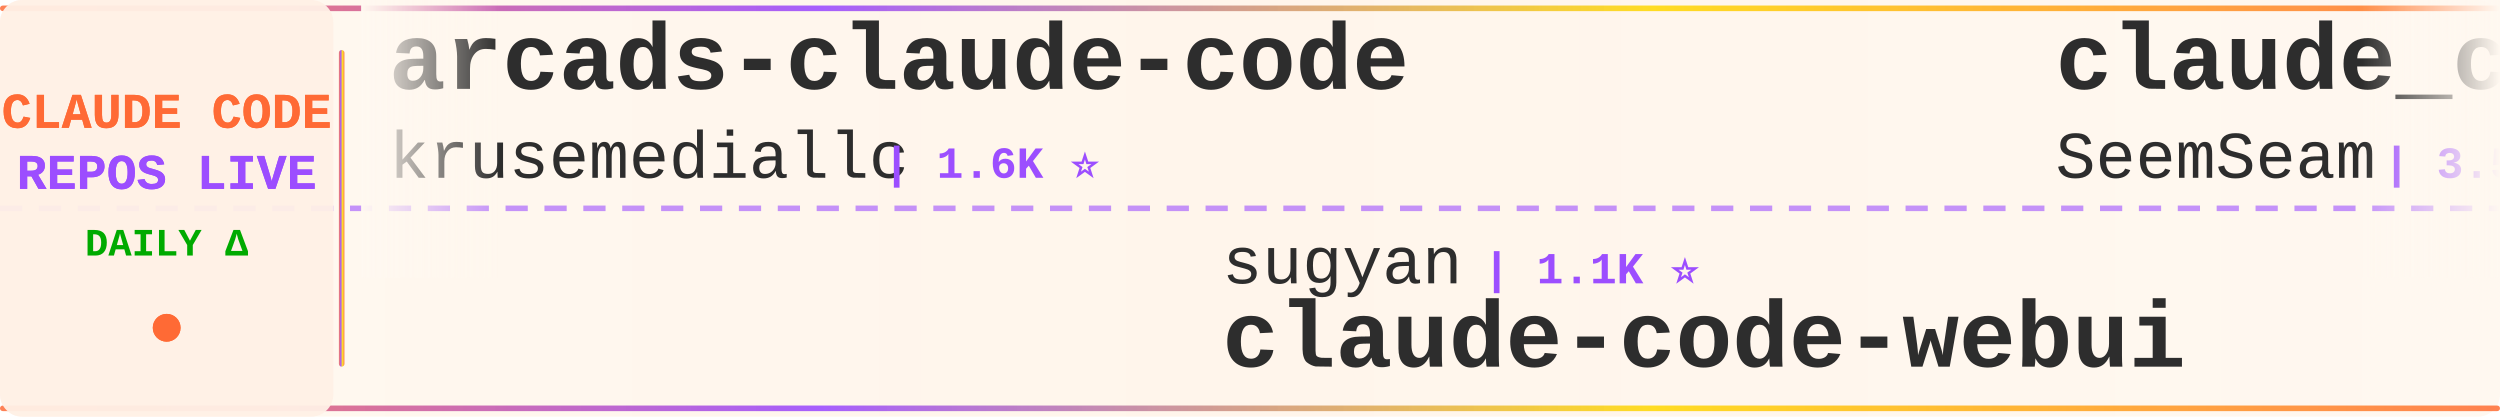
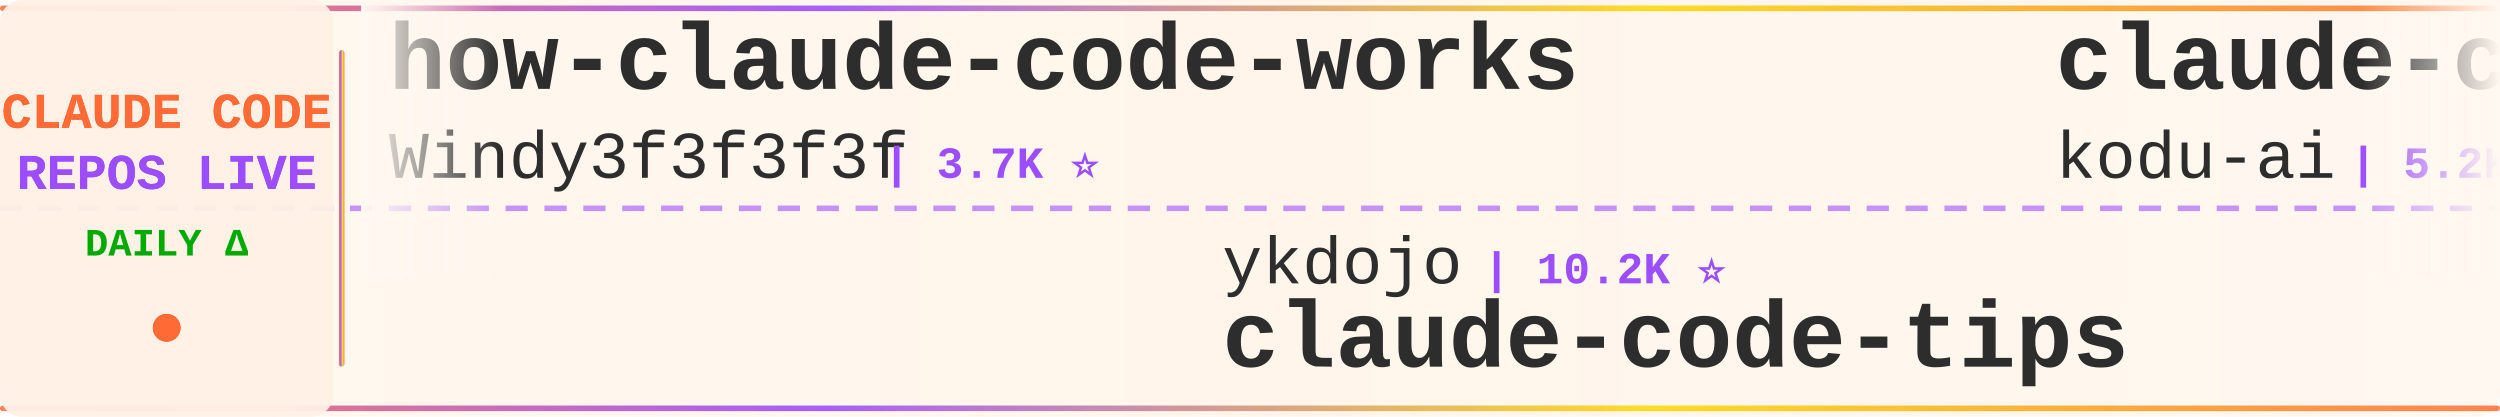
<svg xmlns="http://www.w3.org/2000/svg" width="900" height="150">
  <defs>
    <linearGradient id="tickerBg" x1="0%" y1="0%" x2="100%" y2="0%">
      <stop offset="0%" style="stop-color:#fff8f0;stop-opacity:0.98" />
      <stop offset="50%" style="stop-color:#fff5eb;stop-opacity:1" />
      <stop offset="100%" style="stop-color:#fff8f0;stop-opacity:0.98" />
    </linearGradient>
    <linearGradient id="borderGrad" x1="0%" y1="0%" x2="100%" y2="0%">
      <stop offset="0%" style="stop-color:#FF6B35;stop-opacity:0.85">
        <animate attributeName="stop-opacity" values="0.85;1;0.85" dur="2s" repeatCount="indefinite" />
      </stop>
      <stop offset="33%" style="stop-color:#9C4EFF;stop-opacity:0.9">
        <animate attributeName="stop-opacity" values="0.9;1;0.9" dur="2.2s" repeatCount="indefinite" />
      </stop>
      <stop offset="66%" style="stop-color:#FFD700;stop-opacity:0.85">
        <animate attributeName="stop-opacity" values="0.85;1;0.85" dur="1.8s" repeatCount="indefinite" />
      </stop>
      <stop offset="100%" style="stop-color:#FF6B35;stop-opacity:0.85">
        <animate attributeName="stop-opacity" values="0.85;1;0.85" dur="2s" repeatCount="indefinite" />
      </stop>
    </linearGradient>
    <filter id="textGlow">
      <feGaussianBlur stdDeviation="0.15" result="coloredBlur" />
      <feMerge>
        <feMergeNode in="coloredBlur" />
        <feMergeNode in="SourceGraphic" />
      </feMerge>
    </filter>
    <filter id="metricGlow">
      <feGaussianBlur stdDeviation="0.2" result="coloredBlur" />
      <feMerge>
        <feMergeNode in="coloredBlur" />
        <feMergeNode in="SourceGraphic" />
      </feMerge>
    </filter>
    <linearGradient id="leftFade" x1="0%" y1="0%" x2="100%" y2="0%">
      <stop offset="0%" style="stop-color:#fff8f0;stop-opacity:1" />
      <stop offset="100%" style="stop-color:#fff8f0;stop-opacity:0" />
    </linearGradient>
    <linearGradient id="rightFade" x1="0%" y1="0%" x2="100%" y2="0%">
      <stop offset="0%" style="stop-color:#fff8f0;stop-opacity:0" />
      <stop offset="100%" style="stop-color:#fff8f0;stop-opacity:1" />
    </linearGradient>
  </defs>
  <rect width="900" height="150" fill="url(#tickerBg)" rx="8" />
  <rect x="0" y="2" width="900" height="2" fill="url(#borderGrad)" rx="1" />
  <rect x="0" y="146" width="900" height="2" fill="url(#borderGrad)" rx="1" />
  <line x1="0" y1="75" x2="900" y2="75" stroke="#9C4EFF" stroke-width="2" stroke-dasharray="8 6" opacity="0.6" />
  <rect x="0" y="0" width="120" height="150" fill="#fff0e6" opacity="0.95" rx="8" />
  <text x="60" y="46" font-family="'Courier New', monospace" font-size="18" font-weight="bold" fill="#FF6B35" text-anchor="middle" filter="url(#textGlow)">
    CLAUDE CODE
  </text>
  <text x="60" y="68" font-family="'Courier New', monospace" font-size="18" font-weight="bold" fill="#9C4EFF" text-anchor="middle" filter="url(#textGlow)">
    REPOS LIVE
  </text>
  <text x="60" y="92" font-family="'Courier New', monospace" font-size="14" font-weight="bold" fill="#00aa00" text-anchor="middle">
    DAILY Δ
  </text>
  <circle cx="60" cy="118" r="5" fill="#FF6B35" filter="url(#metricGlow)">
    <animate attributeName="r" values="4;6;4" dur="1.5s" repeatCount="indefinite" />
    <animate attributeName="opacity" values="0.6;1;0.6" dur="1.5s" repeatCount="indefinite" />
  </circle>
  <rect x="122" y="18" width="2" height="114" fill="url(#borderGrad)" rx="1" />
  <clipPath id="tickerClip">
    <rect x="130" y="0" width="770" height="150" />
  </clipPath>
  <g clip-path="url(#tickerClip)">
    <g id="tickerItems">
      <animateTransform attributeName="transform" attributeType="XML" type="translate" from="0 0" to="-3000 0" dur="54s" repeatCount="indefinite" />
      <g transform="translate(0, 0)">
-         <text x="140" y="32" font-family="'Courier New', monospace" font-size="34" font-weight="bold" fill="#2d2d2d">arcads-claude-code</text>
-         <text x="140" y="64" font-family="'Courier New', monospace" font-size="24" font-weight="normal" fill="#2d2d2d" opacity="1.0">krusemediallc</text>
-         <text x="318" y="64" font-family="'Courier New', monospace" font-size="16" font-weight="bold" fill="#9C4EFF"> | 1.6K ⭐</text>
+         <text x="140" y="32" font-family="'Courier New', monospace" font-size="34" font-weight="bold" fill="#2d2d2d">how-claude-code-works</text>
+         <text x="140" y="64" font-family="'Courier New', monospace" font-size="24" font-weight="normal" fill="#2d2d2d" opacity="1.0">Windy3f3f3f3f</text>
+         <text x="318" y="64" font-family="'Courier New', monospace" font-size="16" font-weight="bold" fill="#9C4EFF"> | 3.7K ⭐</text>
      </g>
      <g transform="translate(300, 0)">
-         <text x="140" y="102" font-family="'Courier New', monospace" font-size="24" font-weight="normal" fill="#2d2d2d" opacity="1.0">sugyan</text>
-         <text x="234" y="102" font-family="'Courier New', monospace" font-size="16" font-weight="bold" fill="#9C4EFF"> | 1.1K ⭐</text>
-         <text x="140" y="132" font-family="'Courier New', monospace" font-size="34" font-weight="bold" fill="#2d2d2d">claude-code-webui</text>
+         <text x="140" y="102" font-family="'Courier New', monospace" font-size="24" font-weight="normal" fill="#2d2d2d" opacity="1.0">ykdojo</text>
+         <text x="234" y="102" font-family="'Courier New', monospace" font-size="16" font-weight="bold" fill="#9C4EFF"> | 10.2K ⭐</text>
+         <text x="140" y="132" font-family="'Courier New', monospace" font-size="34" font-weight="bold" fill="#2d2d2d">claude-code-tips</text>
      </g>
      <g transform="translate(600, 0)">
-         <text x="140" y="32" font-family="'Courier New', monospace" font-size="34" font-weight="bold" fill="#2d2d2d">claude_codex_bridge</text>
-         <text x="140" y="64" font-family="'Courier New', monospace" font-size="24" font-weight="normal" fill="#2d2d2d" opacity="1.0">SeemSeam</text>
-         <text x="258" y="64" font-family="'Courier New', monospace" font-size="16" font-weight="bold" fill="#9C4EFF"> | 3.5K ⭐ +1</text>
+         <text x="140" y="32" font-family="'Courier New', monospace" font-size="34" font-weight="bold" fill="#2d2d2d">claude-coder</text>
+         <text x="140" y="64" font-family="'Courier New', monospace" font-size="24" font-weight="normal" fill="#2d2d2d" opacity="1.0">kodu-ai</text>
+         <text x="246" y="64" font-family="'Courier New', monospace" font-size="16" font-weight="bold" fill="#9C4EFF"> | 5.2K ⭐</text>
      </g>
      <g transform="translate(900, 0)">
+         <text x="140" y="102" font-family="'Courier New', monospace" font-size="24" font-weight="normal" fill="#2d2d2d" opacity="1.0">hangsman</text>
+         <text x="258" y="102" font-family="'Courier New', monospace" font-size="16" font-weight="bold" fill="#9C4EFF"> | 797 ⭐</text>
+         <text x="140" y="132" font-family="'Courier New', monospace" font-size="34" font-weight="bold" fill="#2d2d2d">claude-code-source</text>
+       </g>
+       <g transform="translate(1200, 0)">
+         <text x="140" y="32" font-family="'Courier New', monospace" font-size="34" font-weight="bold" fill="#2d2d2d">edmunds-claude-code</text>
+         <text x="140" y="64" font-family="'Courier New', monospace" font-size="24" font-weight="normal" fill="#2d2d2d" opacity="1.0">edmund-io</text>
+         <text x="270" y="64" font-family="'Courier New', monospace" font-size="16" font-weight="bold" fill="#9C4EFF"> | 1.5K ⭐</text>
+       </g>
+       <g transform="translate(1500, 0)">
        <text x="140" y="102" font-family="'Courier New', monospace" font-size="24" font-weight="normal" fill="#2d2d2d" opacity="1.0">nicedreamzapp</text>
-         <text x="318" y="102" font-family="'Courier New', monospace" font-size="16" font-weight="bold" fill="#9C4EFF"> | 3.3K ⭐ -2</text>
+         <text x="318" y="102" font-family="'Courier New', monospace" font-size="16" font-weight="bold" fill="#9C4EFF"> | 3.3K ⭐</text>
        <text x="140" y="132" font-family="'Courier New', monospace" font-size="34" font-weight="bold" fill="#2d2d2d">claude-code-local</text>
      </g>
-       <g transform="translate(1200, 0)">
-         <text x="140" y="32" font-family="'Courier New', monospace" font-size="34" font-weight="bold" fill="#2d2d2d">claude-code</text>
-         <text x="140" y="64" font-family="'Courier New', monospace" font-size="24" font-weight="normal" fill="#2d2d2d" opacity="1.0">lowcortisolprogrammer</text>
-         <text x="414" y="64" font-family="'Courier New', monospace" font-size="16" font-weight="bold" fill="#9C4EFF"> | 171 ⭐</text>
-       </g>
-       <g transform="translate(1500, 0)">
-         <text x="140" y="102" font-family="'Courier New', monospace" font-size="24" font-weight="normal" fill="#2d2d2d" opacity="1.0">Maciek-roboblog</text>
-         <text x="342" y="102" font-family="'Courier New', monospace" font-size="16" font-weight="bold" fill="#9C4EFF"> | 8.7K ⭐ -2</text>
-         <text x="140" y="132" font-family="'Courier New', monospace" font-size="34" font-weight="bold" fill="#2d2d2d">Claude-Code-Usage-Monito...</text>
-       </g>
      <g transform="translate(1800, 0)">
-         <text x="140" y="32" font-family="'Courier New', monospace" font-size="34" font-weight="bold" fill="#2d2d2d">ralph-claude-code</text>
-         <text x="140" y="64" font-family="'Courier New', monospace" font-size="24" font-weight="normal" fill="#2d2d2d" opacity="1.0">frankbria</text>
-         <text x="270" y="64" font-family="'Courier New', monospace" font-size="16" font-weight="bold" fill="#9C4EFF"> | 9.6K ⭐ -2</text>
+         <text x="140" y="32" font-family="'Courier New', monospace" font-size="34" font-weight="bold" fill="#2d2d2d">everything-claude-code-z...</text>
+         <text x="140" y="64" font-family="'Courier New', monospace" font-size="24" font-weight="normal" fill="#2d2d2d" opacity="1.0">xu-xiang</text>
+         <text x="258" y="64" font-family="'Courier New', monospace" font-size="16" font-weight="bold" fill="#9C4EFF"> | 2.0K ⭐</text>
      </g>
      <g transform="translate(2100, 0)">
-         <text x="140" y="102" font-family="'Courier New', monospace" font-size="24" font-weight="normal" fill="#2d2d2d" opacity="1.0">ChinaSiro</text>
-         <text x="270" y="102" font-family="'Courier New', monospace" font-size="16" font-weight="bold" fill="#9C4EFF"> | 9.7K ⭐ -2</text>
-         <text x="140" y="132" font-family="'Courier New', monospace" font-size="34" font-weight="bold" fill="#2d2d2d">claude-code-sourcemap</text>
+         <text x="140" y="102" font-family="'Courier New', monospace" font-size="24" font-weight="normal" fill="#2d2d2d" opacity="1.0">Tinkeringg-Lab</text>
+         <text x="330" y="102" font-family="'Courier New', monospace" font-size="16" font-weight="bold" fill="#9C4EFF"> | 215 ⭐</text>
+         <text x="140" y="132" font-family="'Courier New', monospace" font-size="34" font-weight="bold" fill="#2d2d2d">claude-code</text>
      </g>
      <g transform="translate(2400, 0)">
-         <text x="140" y="32" font-family="'Courier New', monospace" font-size="34" font-weight="bold" fill="#2d2d2d">claude-code-ultimate-gui...</text>
-         <text x="140" y="64" font-family="'Courier New', monospace" font-size="24" font-weight="normal" fill="#2d2d2d" opacity="1.0">FlorianBruniaux</text>
-         <text x="342" y="64" font-family="'Courier New', monospace" font-size="16" font-weight="bold" fill="#9C4EFF"> | 6.1K ⭐ +1</text>
+         <text x="140" y="32" font-family="'Courier New', monospace" font-size="34" font-weight="bold" fill="#2d2d2d">claude-code</text>
+         <text x="140" y="64" font-family="'Courier New', monospace" font-size="24" font-weight="normal" fill="#2d2d2d" opacity="1.0">ochamber</text>
+         <text x="258" y="64" font-family="'Courier New', monospace" font-size="16" font-weight="bold" fill="#9C4EFF"> | 5 ⭐</text>
      </g>
      <g transform="translate(2700, 0)">
-         <text x="140" y="102" font-family="'Courier New', monospace" font-size="24" font-weight="normal" fill="#2d2d2d" opacity="1.0">oboard</text>
-         <text x="234" y="102" font-family="'Courier New', monospace" font-size="16" font-weight="bold" fill="#9C4EFF"> | 3.3K ⭐ -2</text>
-         <text x="140" y="132" font-family="'Courier New', monospace" font-size="34" font-weight="bold" fill="#2d2d2d">claude-code-rev</text>
+         <text x="140" y="102" font-family="'Courier New', monospace" font-size="24" font-weight="normal" fill="#2d2d2d" opacity="1.0">huangjia2019</text>
+         <text x="306" y="102" font-family="'Courier New', monospace" font-size="16" font-weight="bold" fill="#9C4EFF"> | 1.1K ⭐</text>
+         <text x="140" y="132" font-family="'Courier New', monospace" font-size="34" font-weight="bold" fill="#2d2d2d">claude-code-engineering</text>
      </g>
      <g transform="translate(3000, 0)">
-         <text x="140" y="32" font-family="'Courier New', monospace" font-size="34" font-weight="bold" fill="#2d2d2d">arcads-claude-code</text>
-         <text x="140" y="64" font-family="'Courier New', monospace" font-size="24" font-weight="normal" fill="#2d2d2d" opacity="1.0">krusemediallc</text>
-         <text x="318" y="64" font-family="'Courier New', monospace" font-size="16" font-weight="bold" fill="#9C4EFF"> | 1.6K ⭐</text>
+         <text x="140" y="32" font-family="'Courier New', monospace" font-size="34" font-weight="bold" fill="#2d2d2d">how-claude-code-works</text>
+         <text x="140" y="64" font-family="'Courier New', monospace" font-size="24" font-weight="normal" fill="#2d2d2d" opacity="1.0">Windy3f3f3f3f</text>
+         <text x="318" y="64" font-family="'Courier New', monospace" font-size="16" font-weight="bold" fill="#9C4EFF"> | 3.7K ⭐</text>
      </g>
      <g transform="translate(3300, 0)">
-         <text x="140" y="102" font-family="'Courier New', monospace" font-size="24" font-weight="normal" fill="#2d2d2d" opacity="1.0">sugyan</text>
-         <text x="234" y="102" font-family="'Courier New', monospace" font-size="16" font-weight="bold" fill="#9C4EFF"> | 1.1K ⭐</text>
-         <text x="140" y="132" font-family="'Courier New', monospace" font-size="34" font-weight="bold" fill="#2d2d2d">claude-code-webui</text>
+         <text x="140" y="102" font-family="'Courier New', monospace" font-size="24" font-weight="normal" fill="#2d2d2d" opacity="1.0">ykdojo</text>
+         <text x="234" y="102" font-family="'Courier New', monospace" font-size="16" font-weight="bold" fill="#9C4EFF"> | 10.2K ⭐</text>
+         <text x="140" y="132" font-family="'Courier New', monospace" font-size="34" font-weight="bold" fill="#2d2d2d">claude-code-tips</text>
      </g>
      <g transform="translate(3600, 0)">
-         <text x="140" y="32" font-family="'Courier New', monospace" font-size="34" font-weight="bold" fill="#2d2d2d">claude_codex_bridge</text>
-         <text x="140" y="64" font-family="'Courier New', monospace" font-size="24" font-weight="normal" fill="#2d2d2d" opacity="1.0">SeemSeam</text>
-         <text x="258" y="64" font-family="'Courier New', monospace" font-size="16" font-weight="bold" fill="#9C4EFF"> | 3.5K ⭐ +1</text>
+         <text x="140" y="32" font-family="'Courier New', monospace" font-size="34" font-weight="bold" fill="#2d2d2d">claude-coder</text>
+         <text x="140" y="64" font-family="'Courier New', monospace" font-size="24" font-weight="normal" fill="#2d2d2d" opacity="1.0">kodu-ai</text>
+         <text x="246" y="64" font-family="'Courier New', monospace" font-size="16" font-weight="bold" fill="#9C4EFF"> | 5.2K ⭐</text>
      </g>
      <g transform="translate(3900, 0)">
-         <text x="140" y="102" font-family="'Courier New', monospace" font-size="24" font-weight="normal" fill="#2d2d2d" opacity="1.0">nicedreamzapp</text>
-         <text x="318" y="102" font-family="'Courier New', monospace" font-size="16" font-weight="bold" fill="#9C4EFF"> | 3.3K ⭐ -2</text>
-         <text x="140" y="132" font-family="'Courier New', monospace" font-size="34" font-weight="bold" fill="#2d2d2d">claude-code-local</text>
+         <text x="140" y="102" font-family="'Courier New', monospace" font-size="24" font-weight="normal" fill="#2d2d2d" opacity="1.0">hangsman</text>
+         <text x="258" y="102" font-family="'Courier New', monospace" font-size="16" font-weight="bold" fill="#9C4EFF"> | 797 ⭐</text>
+         <text x="140" y="132" font-family="'Courier New', monospace" font-size="34" font-weight="bold" fill="#2d2d2d">claude-code-source</text>
      </g>
    </g>
  </g>
  <rect x="130" y="0" width="50" height="100" fill="url(#leftFade)" />
  <rect x="850" y="0" width="50" height="100" fill="url(#rightFade)" />
</svg>
